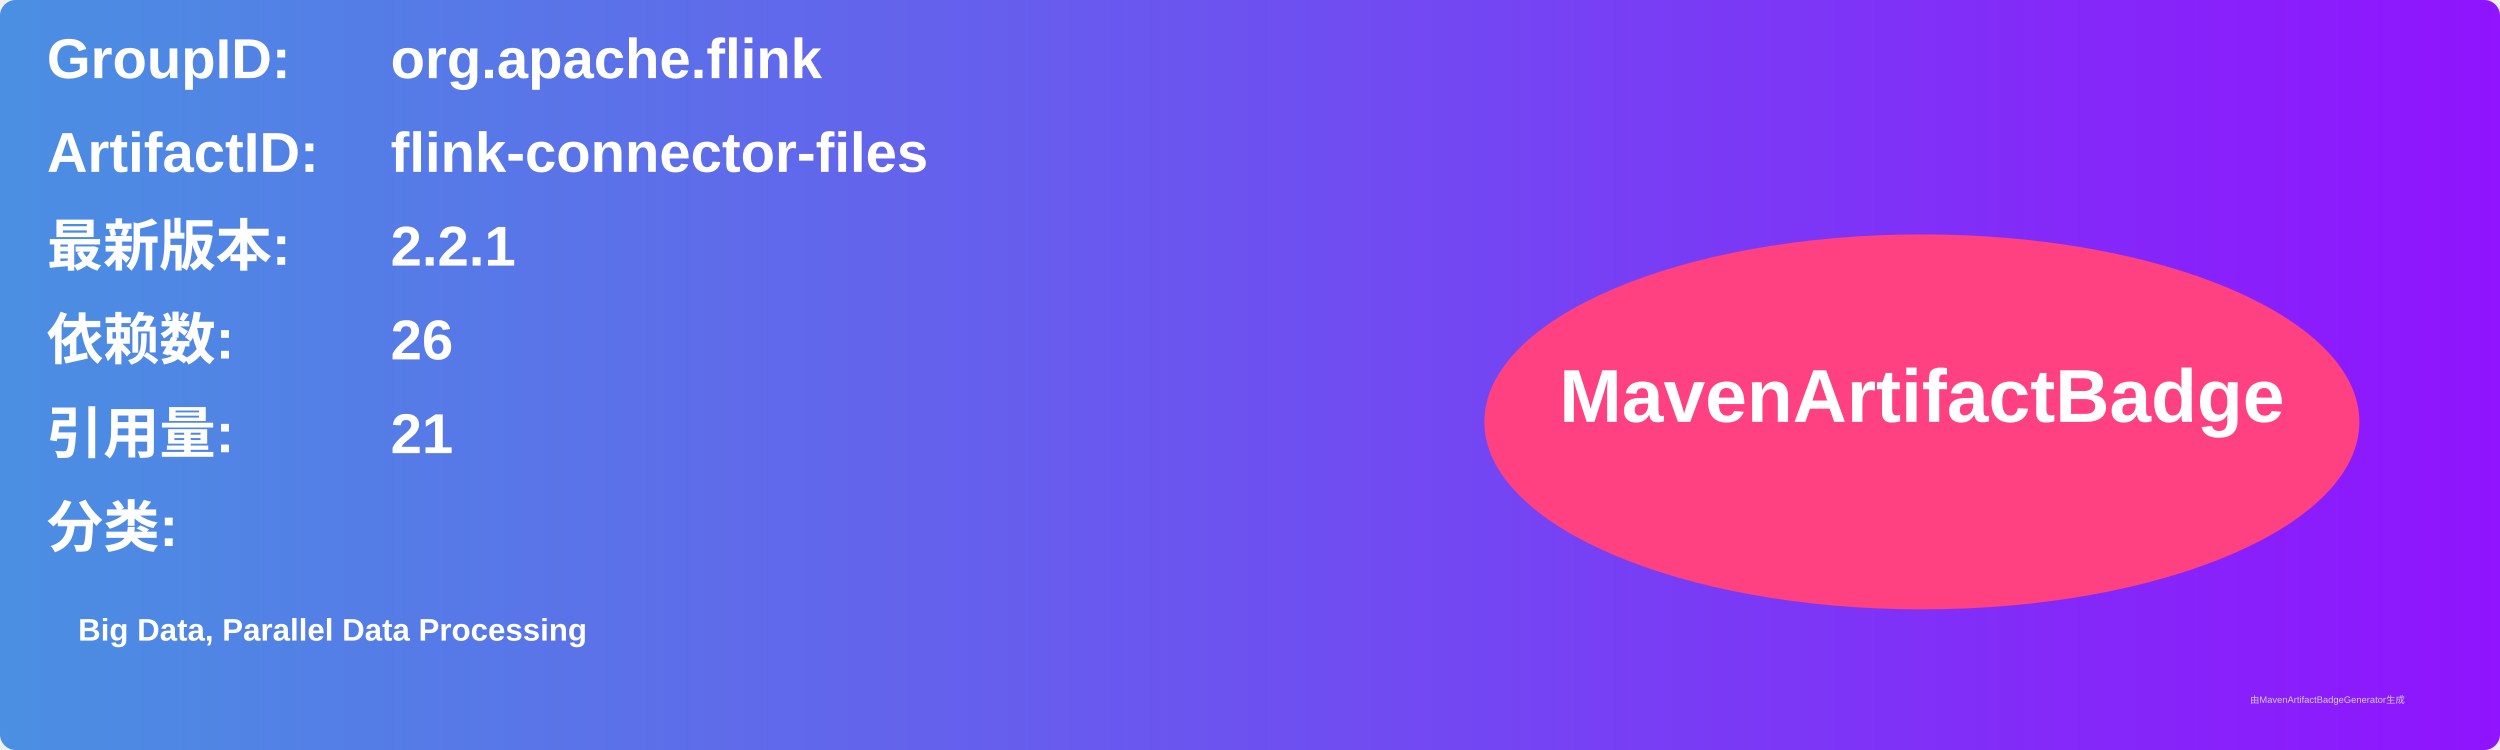
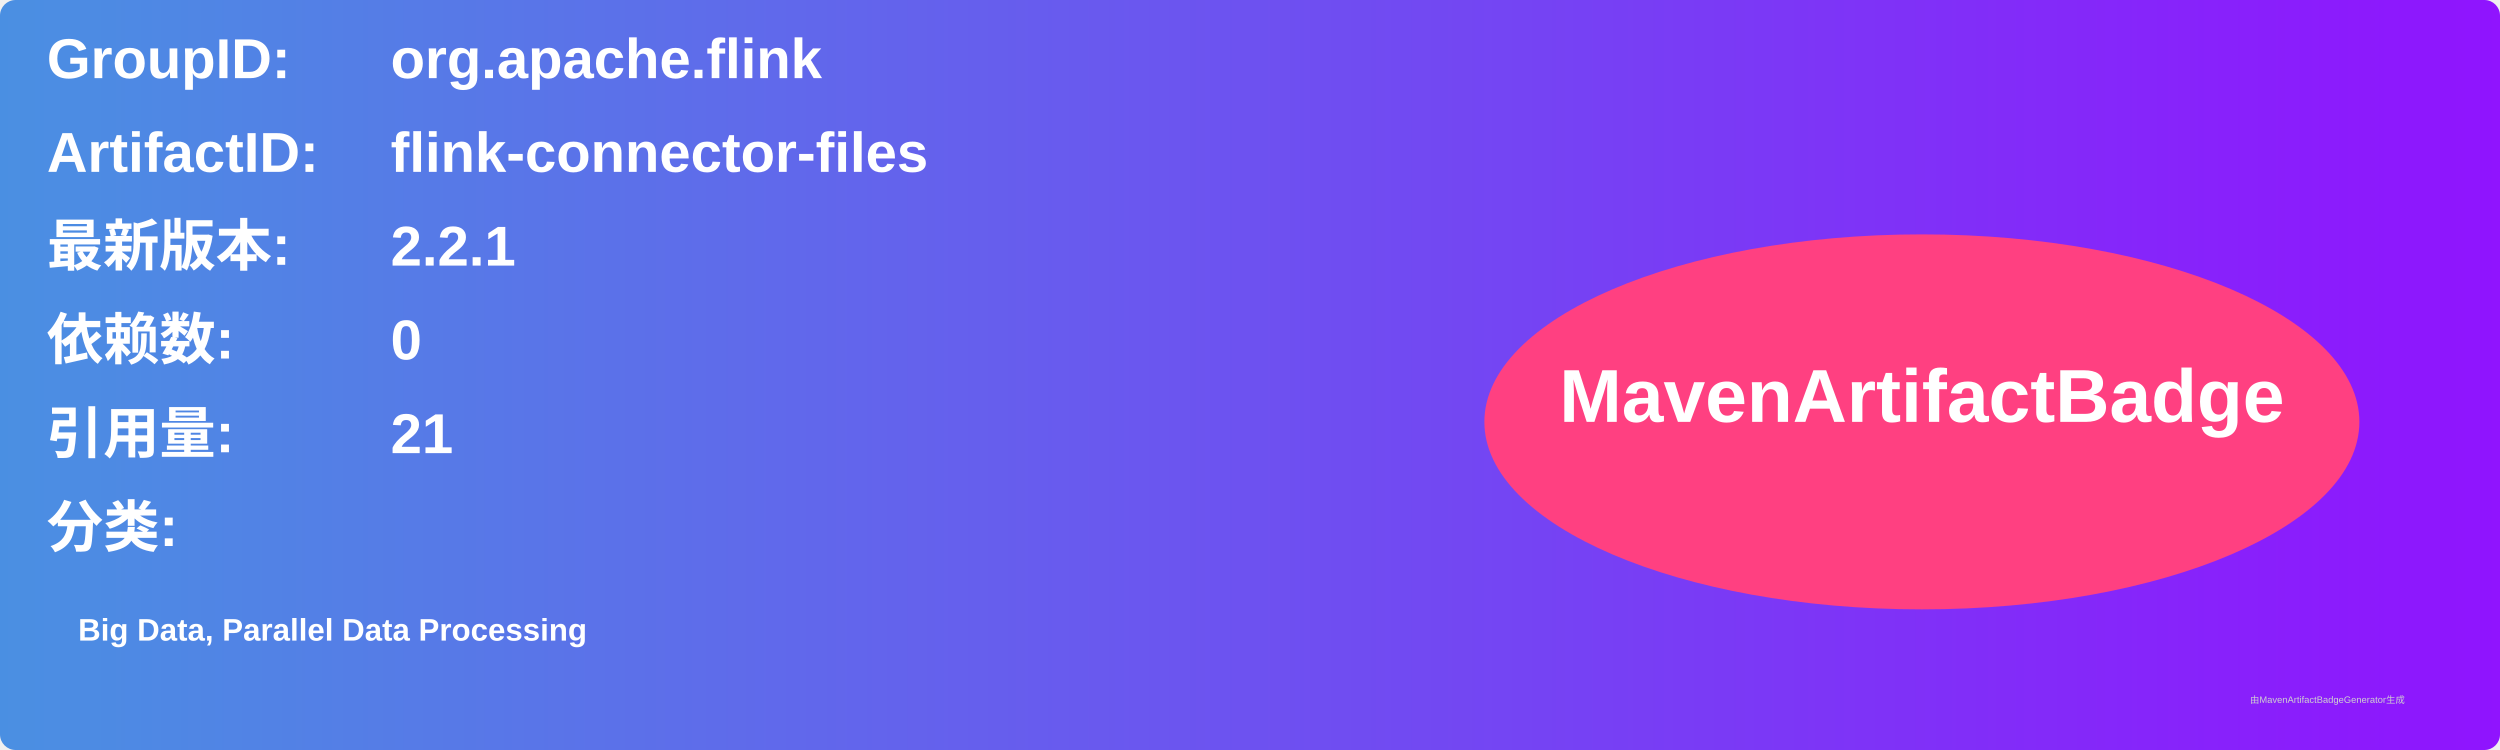
<svg xmlns="http://www.w3.org/2000/svg" width="800" height="240" viewBox="0 0 800 240">
  <linearGradient id="grad" x1="0%" y1="0%" x2="100%" y2="0%">
    <stop offset="0%" stop-color="#4a90e2" />
    <stop offset="100%" stop-color="#9013fe" />
  </linearGradient>
  <rect width="100%" height="100%" rx="5" ry="5" fill="url(#grad)" />
  <g transform="translate(15, 15)">
    <text x="0" y="10" font-family="Arial" font-size="18" fill="white" font-weight="bold" width="260">GroupID:</text>
    <text x="110" y="10" font-family="Arial" font-size="18" fill="white" font-weight="bold" width="460">org.apache.flink</text>
    <text x="0" y="40" font-family="Arial" font-size="18" fill="white" font-weight="bold" width="260">ArtifactID:</text>
    <text x="110" y="40" font-family="Arial" font-size="18" fill="white" font-weight="bold" width="460">flink-connector-files</text>
    <text x="0" y="70" font-family="Arial" font-size="18" fill="white" font-weight="bold">最新版本:</text>
    <text x="110" y="70" font-family="Arial" font-size="18" fill="white" font-weight="bold">
      <tspan font-weight="bold">2.2.1</tspan>
    </text>
    <text x="0" y="100" font-family="Arial" font-size="18" fill="white" font-weight="bold">依赖数: </text>
    <text x="110" y="100" font-family="Arial" font-size="18" fill="white">
-       <tspan font-weight="bold">26</tspan>
+       <tspan font-weight="bold">0</tspan>
    </text>
    <text x="0" y="130" font-family="Arial" font-size="18" fill="white" font-weight="bold">引用量: </text>
    <text x="110" y="130" font-family="Arial" font-size="18" fill="white">
      <tspan font-weight="bold">21</tspan>
    </text>
    <text x="0" y="160" font-family="Arial" font-size="18" fill="white" font-weight="bold">分类:</text>
    <text x="10" y="190" font-family="Arial" font-size="10" fill="white">
      <tspan font-weight="bold">Big Data, Parallel Data Processing</tspan>
    </text>
    <ellipse cx="600" cy="120" rx="140" ry="60" fill="#ff4081" />
    <text x="600" y="120" text-anchor="middle" font-family="Arial" font-size="24" fill="white" font-weight="bold">MavenArtifactBadge</text>
  </g>
  <text x="720" y="225" font-family="Arial" font-size="3" fill="#d0d0d0">由MavenArtifactBadgeGenerator生成</text>
</svg>
